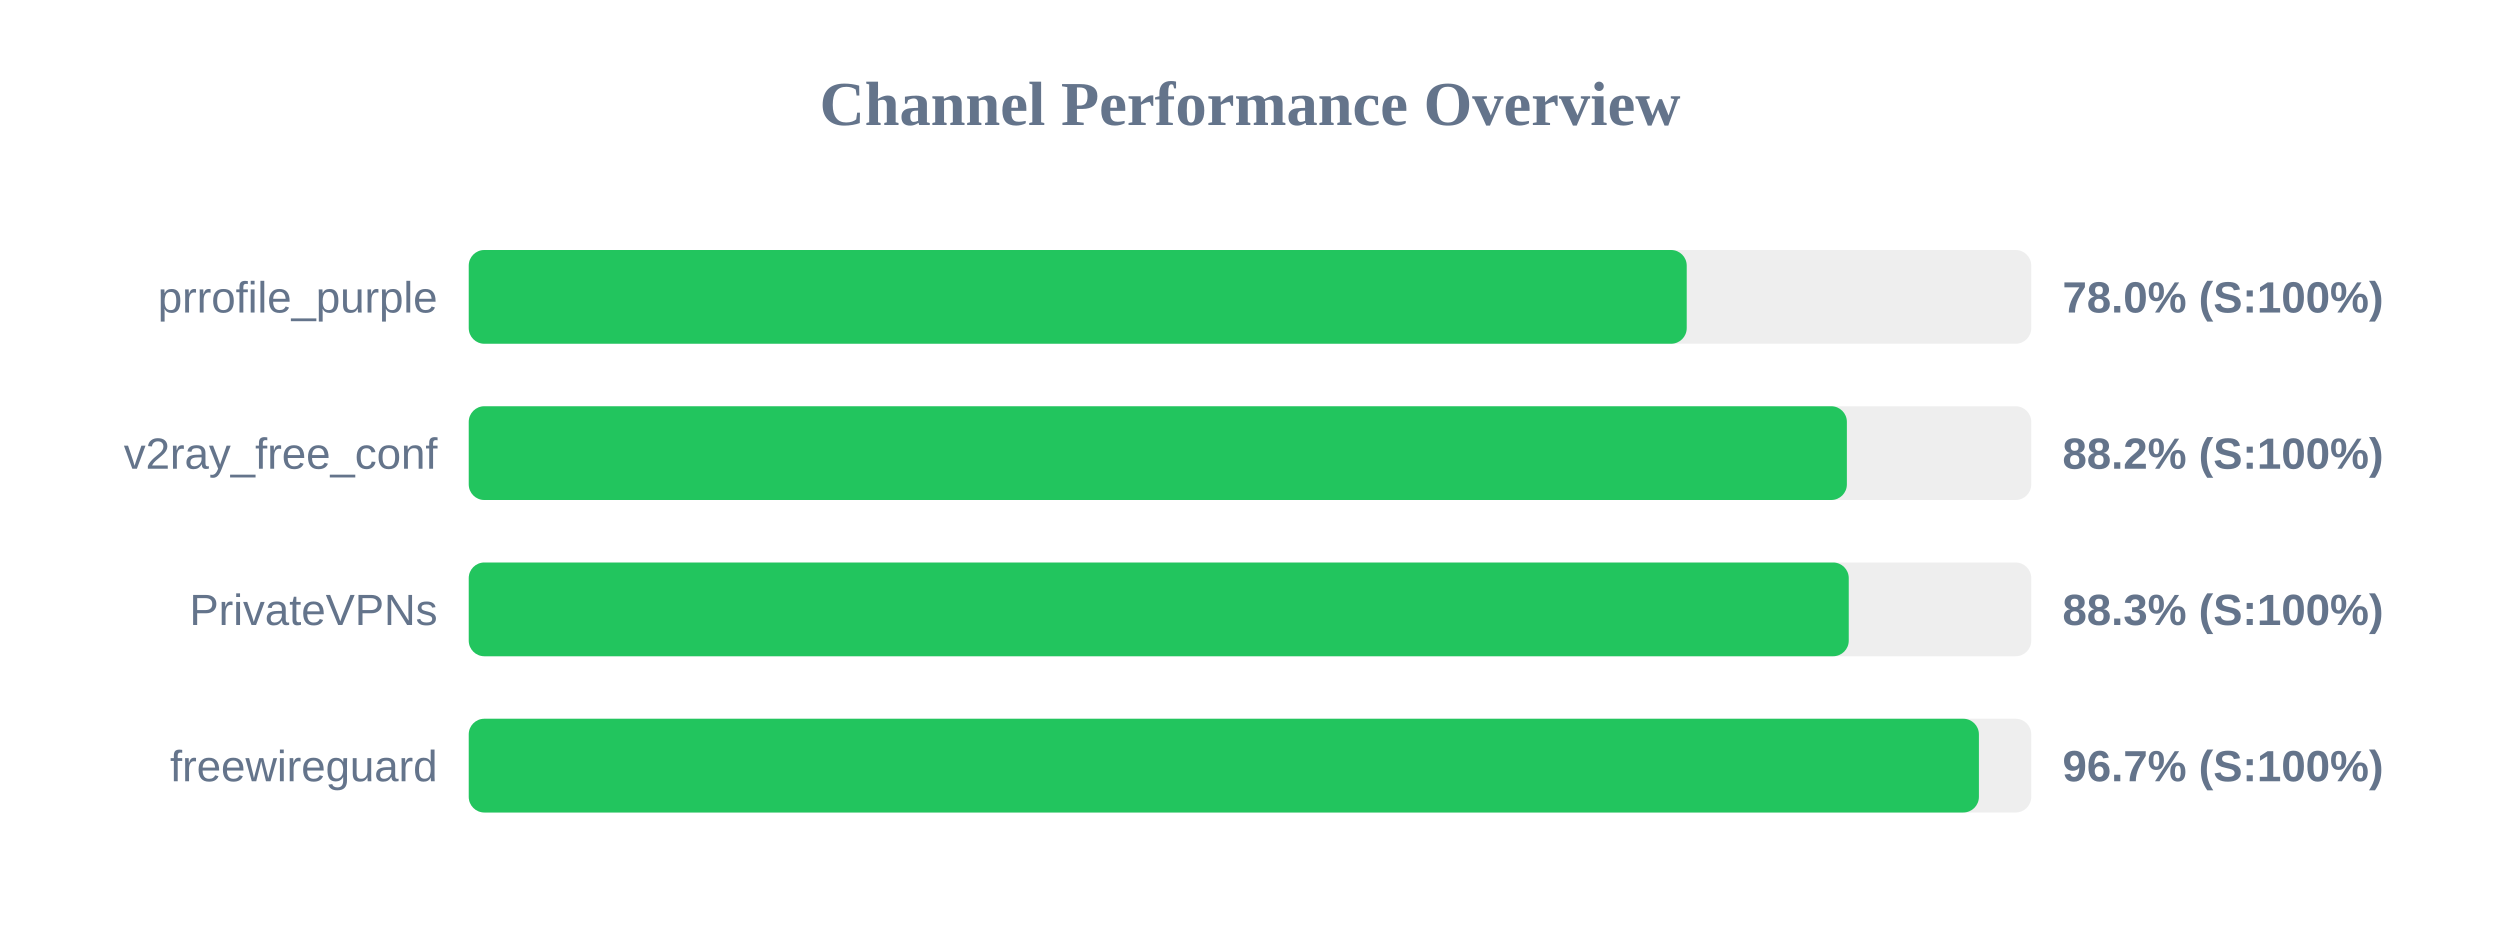
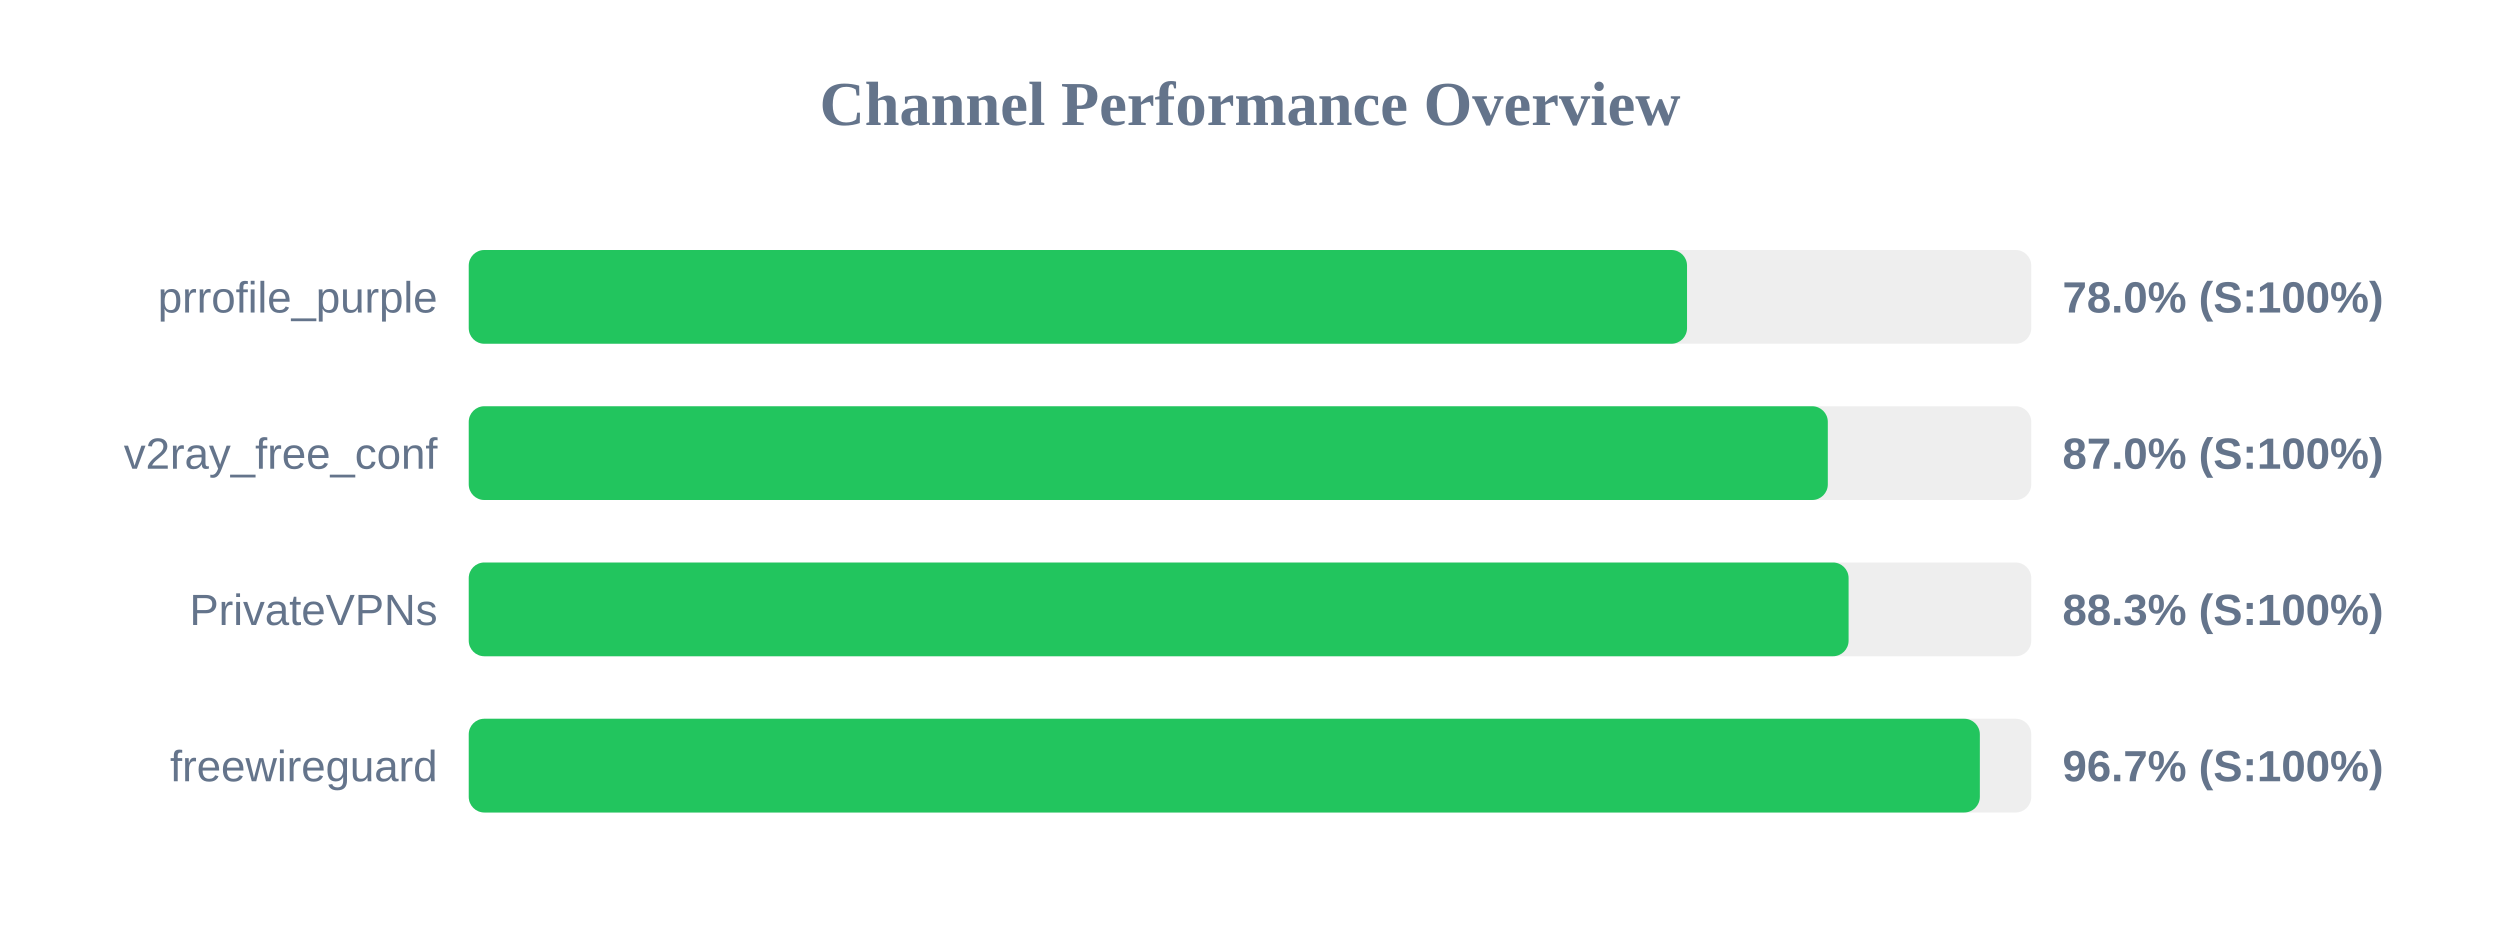
<svg xmlns="http://www.w3.org/2000/svg" width="800" height="300" version="1.1">
  <style>
        .row { font: 14px Arial; fill: #64748b; }
        .score { font: bold 14px Arial; fill: #64748b; }
    </style>
  <text x="400" y="40" text-anchor="middle" font-size="20px" font-weight="bold" fill="#64748b">Channel Performance Overview</text>
  <rect x="150" y="80" width="500" height="30" fill="#eee" rx="5" />
-   <rect x="150" y="80" width="389.75" height="30" fill="#22c55e" rx="5" />
+   <rect x="150" y="80" width="389.85" height="30" fill="#22c55e" rx="5" />
  <text x="140" y="100" text-anchor="end" class="row">prrofile_purple</text>
  <text x="660" y="100" text-anchor="start" class="score">78.0% (S:100%)</text>
  <rect x="150" y="130" width="500" height="30" fill="#eee" rx="5" />
-   <rect x="150" y="130" width="441.0" height="30" fill="#22c55e" rx="5" />
+   <rect x="150" y="130" width="434.9" height="30" fill="#22c55e" rx="5" />
  <text x="140" y="150" text-anchor="end" class="row">v2ray_free_conf</text>
-   <text x="660" y="150" text-anchor="start" class="score">88.2% (S:100%)</text>
+   <text x="660" y="150" text-anchor="start" class="score">87.0% (S:100%)</text>
  <rect x="150" y="180" width="500" height="30" fill="#eee" rx="5" />
-   <rect x="150" y="180" width="441.6" height="30" fill="#22c55e" rx="5" />
+   <rect x="150" y="180" width="441.55" height="30" fill="#22c55e" rx="5" />
  <text x="140" y="200" text-anchor="end" class="row">PrivateVPNs</text>
  <text x="660" y="200" text-anchor="start" class="score">88.3% (S:100%)</text>
  <rect x="150" y="230" width="500" height="30" fill="#eee" rx="5" />
-   <rect x="150" y="230" width="483.25" height="30" fill="#22c55e" rx="5" />
+   <rect x="150" y="230" width="483.55" height="30" fill="#22c55e" rx="5" />
  <text x="140" y="250" text-anchor="end" class="row">freewireguard</text>
  <text x="660" y="250" text-anchor="start" class="score">96.7% (S:100%)</text>
</svg>
